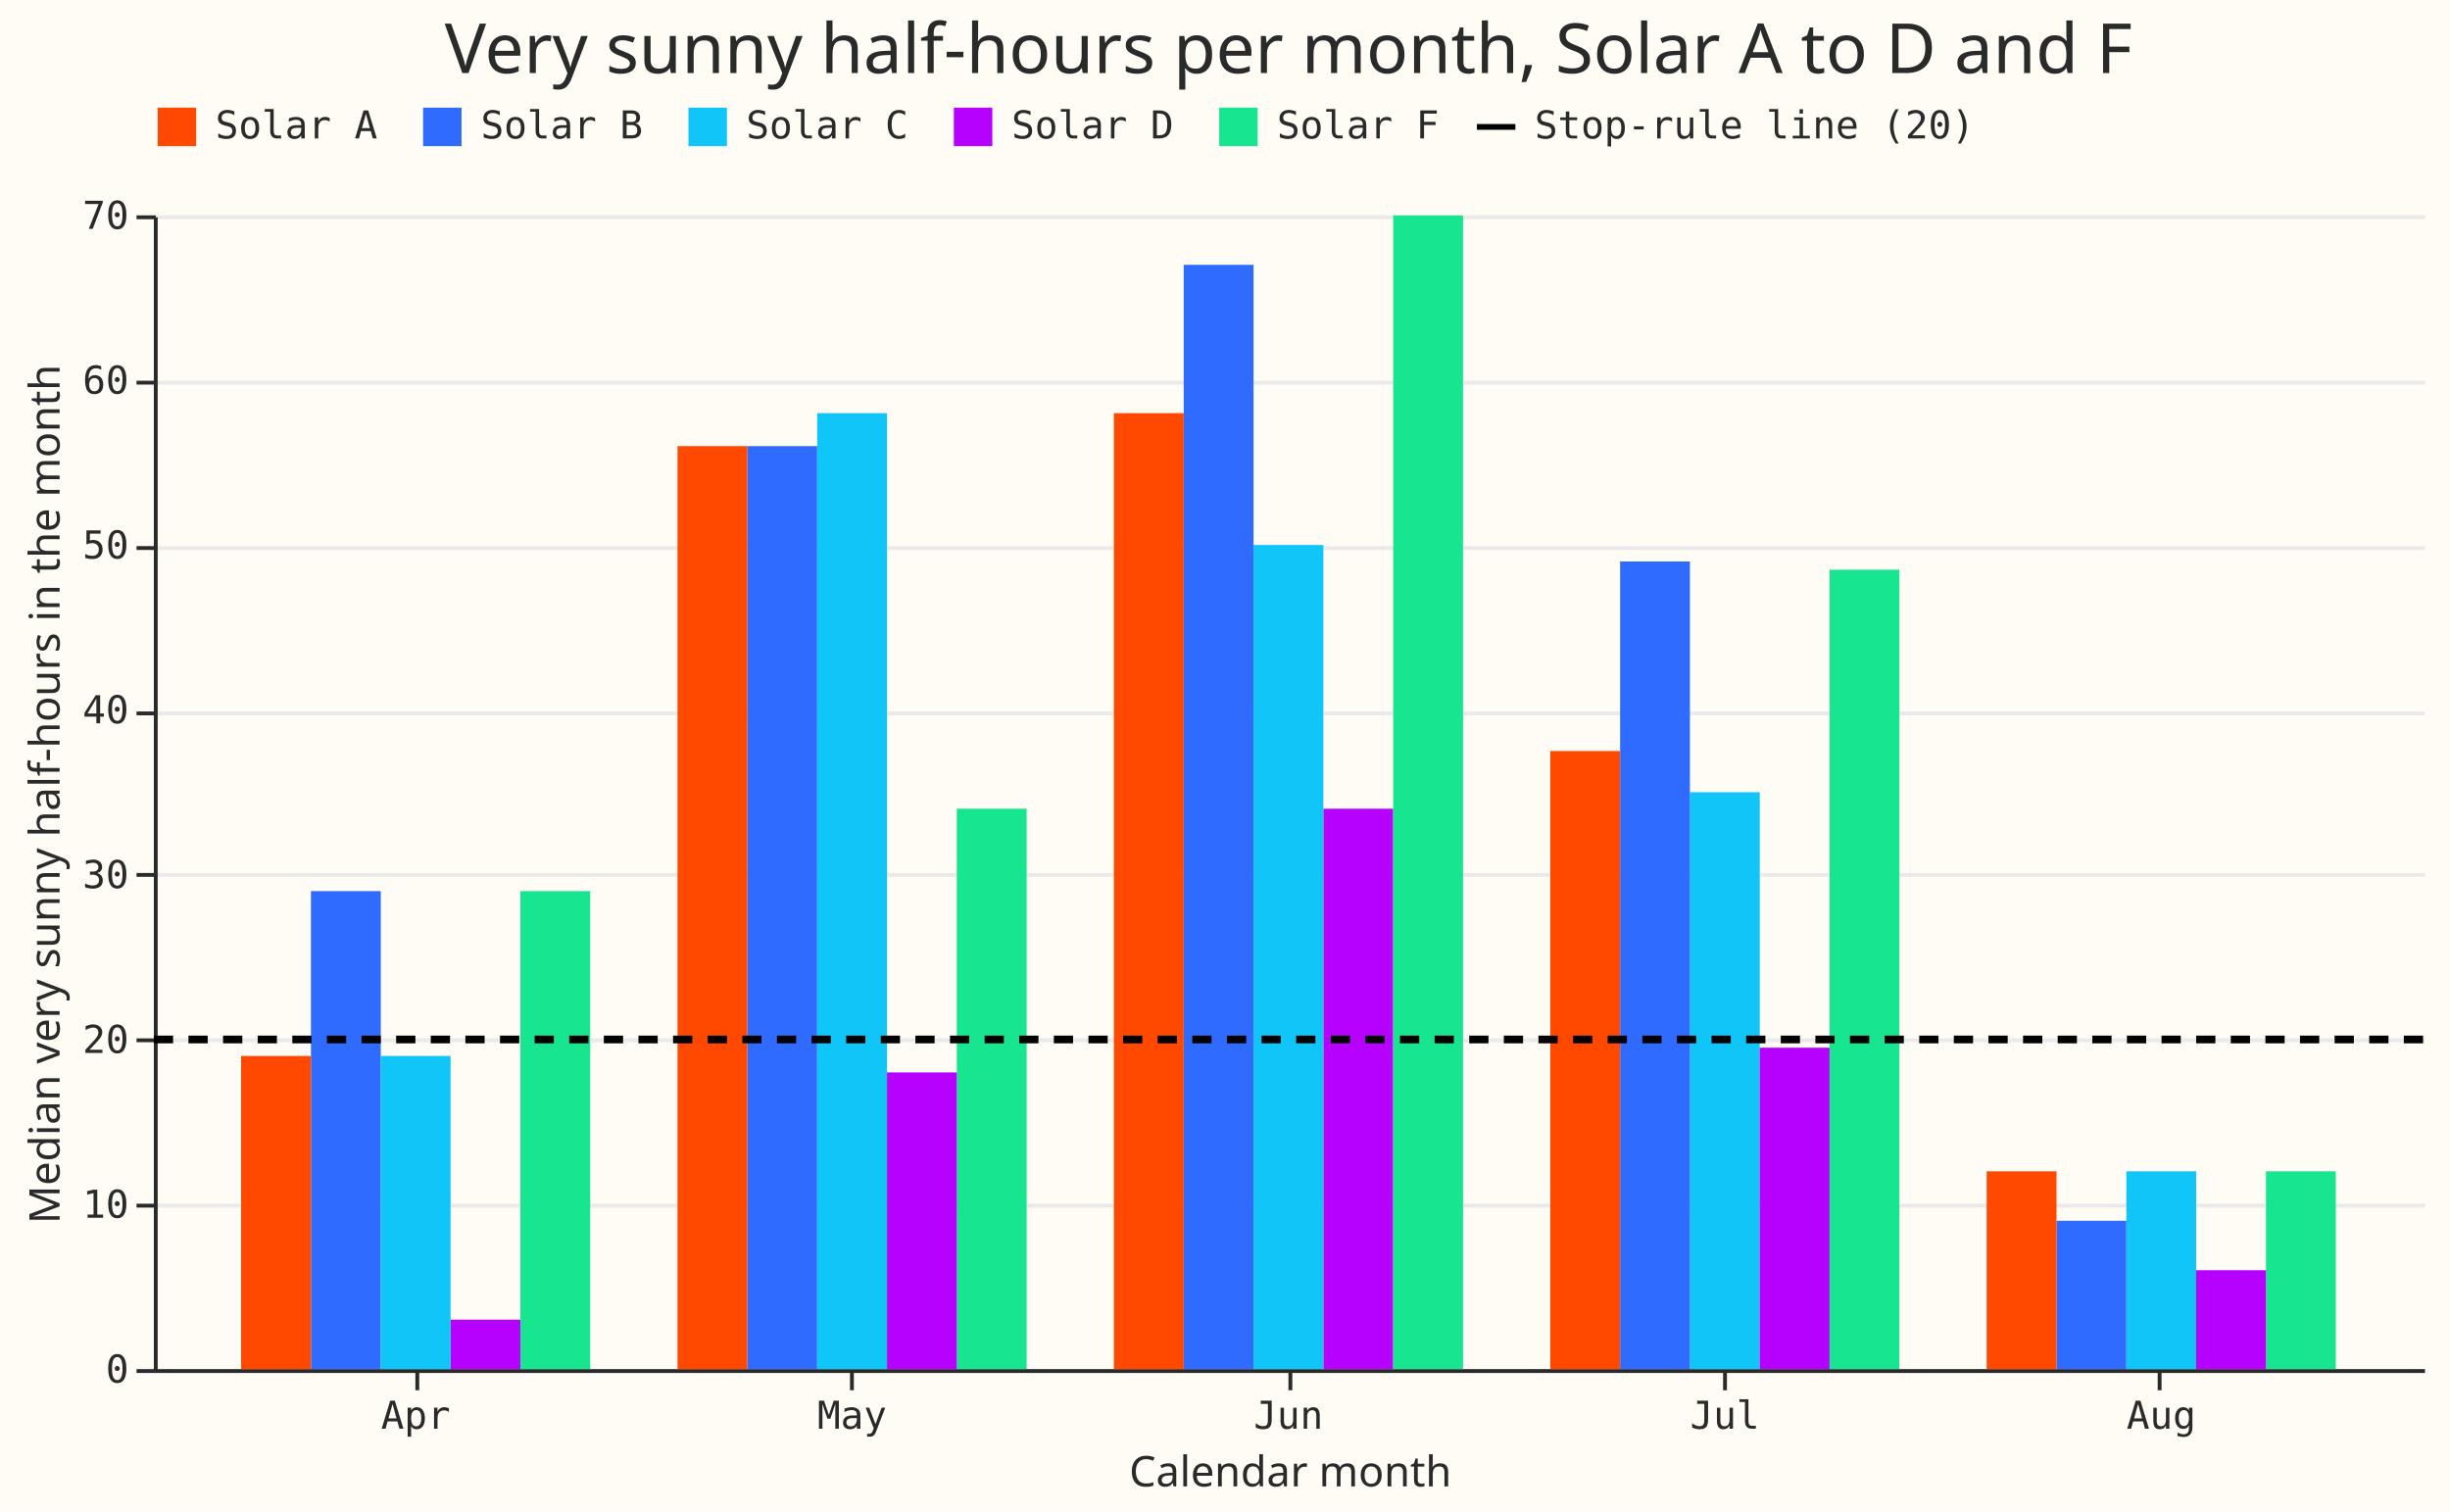
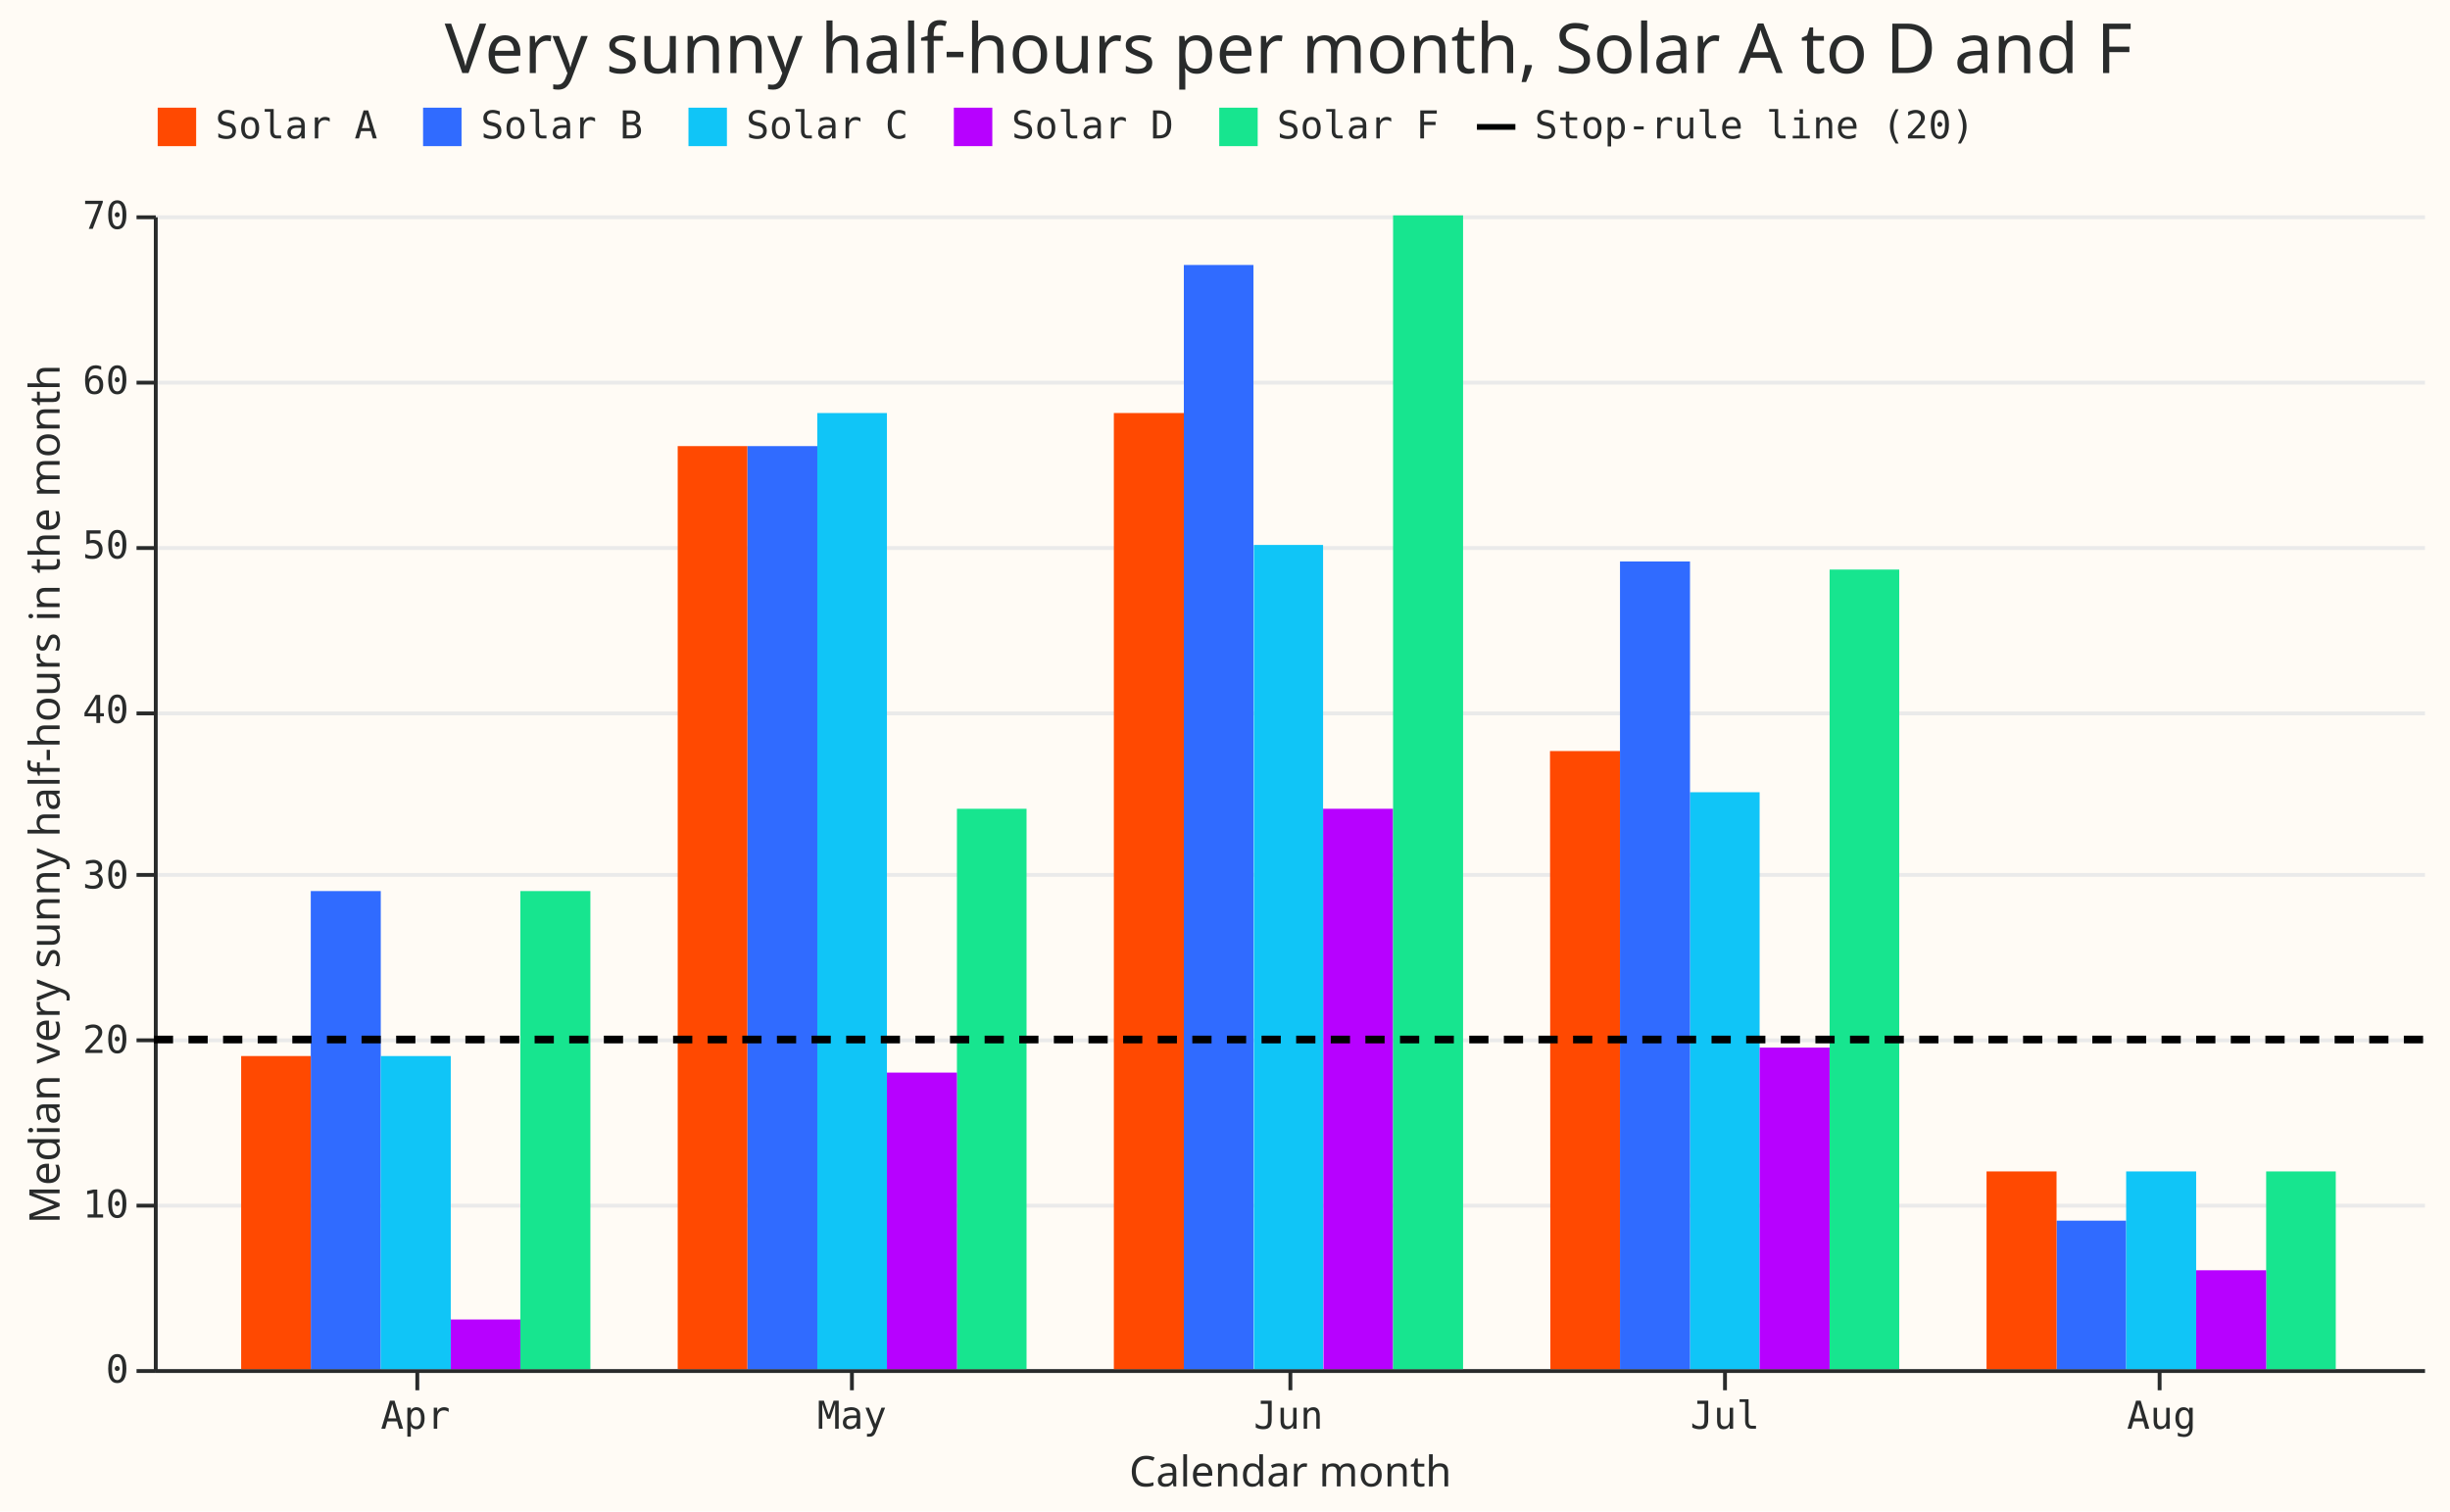
- <svg xmlns="http://www.w3.org/2000/svg" version="1.1" class="marks" width="637" height="393" viewBox="0 0 637 393">
-   <rect width="637" height="393" fill="#FFFBF5" />
-   <g fill="none" stroke-miterlimit="10" transform="translate(40,56)">
-     <g class="mark-group role-frame root" role="graphics-object" aria-roledescription="group mark container">
-       <g transform="translate(0,0)">
-         <path class="background" aria-hidden="true" d="M0.5,0.5h590v300h-590Z" fill="#FFFBF5" />
-         <g>
-           <g class="mark-group role-axis" aria-hidden="true">
-             <g transform="translate(0.5,0.5)">
-               <path class="background" aria-hidden="true" d="M0,0h0v0h0Z" pointer-events="none" />
-               <g>
-                 <g class="mark-rule role-axis-grid" pointer-events="none">
-                   <line transform="translate(0,300)" x2="590" y2="0" stroke="#EAEAEA" stroke-width="1" opacity="1" />
-                   <line transform="translate(0,257)" x2="590" y2="0" stroke="#EAEAEA" stroke-width="1" opacity="1" />
-                   <line transform="translate(0,214)" x2="590" y2="0" stroke="#EAEAEA" stroke-width="1" opacity="1" />
-                   <line transform="translate(0,171)" x2="590" y2="0" stroke="#EAEAEA" stroke-width="1" opacity="1" />
-                   <line transform="translate(0,129)" x2="590" y2="0" stroke="#EAEAEA" stroke-width="1" opacity="1" />
-                   <line transform="translate(0,86)" x2="590" y2="0" stroke="#EAEAEA" stroke-width="1" opacity="1" />
-                   <line transform="translate(0,43)" x2="590" y2="0" stroke="#EAEAEA" stroke-width="1" opacity="1" />
-                   <line transform="translate(0,0)" x2="590" y2="0" stroke="#EAEAEA" stroke-width="1" opacity="1" />
-                 </g>
-               </g>
-               <path class="foreground" aria-hidden="true" d="" pointer-events="none" display="none" />
-             </g>
-           </g>
-           <g class="mark-group role-axis" role="graphics-symbol" aria-roledescription="axis" aria-label="X-axis titled 'Calendar month' for a discrete scale with 5 values: Apr, May, Jun, Jul, Aug">
-             <g transform="translate(0.5,300.5)">
-               <path class="background" aria-hidden="true" d="M0,0h0v0h0Z" pointer-events="none" />
-               <g>
-                 <g class="mark-rule role-axis-tick" pointer-events="none">
-                   <line transform="translate(68,0)" x2="0" y2="5" stroke="#292B2B" stroke-width="1" opacity="1" />
-                   <line transform="translate(181,0)" x2="0" y2="5" stroke="#292B2B" stroke-width="1" opacity="1" />
-                   <line transform="translate(295,0)" x2="0" y2="5" stroke="#292B2B" stroke-width="1" opacity="1" />
-                   <line transform="translate(408,0)" x2="0" y2="5" stroke="#292B2B" stroke-width="1" opacity="1" />
-                   <line transform="translate(521,0)" x2="0" y2="5" stroke="#292B2B" stroke-width="1" opacity="1" />
-                 </g>
-                 <g class="mark-text role-axis-label" pointer-events="none">
-                   <text text-anchor="middle" transform="translate(67.57692,15)" font-family="Matter Semi Mono, Roboto Mono, monospace" font-size="10px" fill="#292B2B" opacity="1">Apr</text>
-                   <text text-anchor="middle" transform="translate(181.0385,15)" font-family="Matter Semi Mono, Roboto Mono, monospace" font-size="10px" fill="#292B2B" opacity="1">May</text>
-                   <text text-anchor="middle" transform="translate(294.5,15)" font-family="Matter Semi Mono, Roboto Mono, monospace" font-size="10px" fill="#292B2B" opacity="1">Jun</text>
-                   <text text-anchor="middle" transform="translate(407.9615,15)" font-family="Matter Semi Mono, Roboto Mono, monospace" font-size="10px" fill="#292B2B" opacity="1">Jul</text>
-                   <text text-anchor="middle" transform="translate(521.4231,15)" font-family="Matter Semi Mono, Roboto Mono, monospace" font-size="10px" fill="#292B2B" opacity="1">Aug</text>
-                 </g>
-                 <g class="mark-rule role-axis-domain" pointer-events="none">
-                   <line transform="translate(0,0)" x2="590" y2="0" stroke="#292B2B" stroke-width="1" opacity="1" />
-                 </g>
-                 <g class="mark-text role-axis-title" pointer-events="none">
-                   <text text-anchor="middle" transform="translate(295,30)" font-family="Matter XH, DM Sans, sans-serif" font-size="11px" font-weight="normal" fill="#292B2B" opacity="1">Calendar month</text>
-                 </g>
-               </g>
-               <path class="foreground" aria-hidden="true" d="" pointer-events="none" display="none" />
-             </g>
-           </g>
-           <g class="mark-group role-axis" role="graphics-symbol" aria-roledescription="axis" aria-label="Y-axis titled 'Median very sunny half-hours in the month' for a linear scale with values from 0 to 70">
-             <g transform="translate(0.5,0.5)">
-               <path class="background" aria-hidden="true" d="M0,0h0v0h0Z" pointer-events="none" />
-               <g>
-                 <g class="mark-rule role-axis-tick" pointer-events="none">
-                   <line transform="translate(0,300)" x2="-5" y2="0" stroke="#292B2B" stroke-width="1" opacity="1" />
-                   <line transform="translate(0,257)" x2="-5" y2="0" stroke="#292B2B" stroke-width="1" opacity="1" />
-                   <line transform="translate(0,214)" x2="-5" y2="0" stroke="#292B2B" stroke-width="1" opacity="1" />
-                   <line transform="translate(0,171)" x2="-5" y2="0" stroke="#292B2B" stroke-width="1" opacity="1" />
-                   <line transform="translate(0,129)" x2="-5" y2="0" stroke="#292B2B" stroke-width="1" opacity="1" />
-                   <line transform="translate(0,86)" x2="-5" y2="0" stroke="#292B2B" stroke-width="1" opacity="1" />
-                   <line transform="translate(0,43)" x2="-5" y2="0" stroke="#292B2B" stroke-width="1" opacity="1" />
-                   <line transform="translate(0,0)" x2="-5" y2="0" stroke="#292B2B" stroke-width="1" opacity="1" />
-                 </g>
-                 <g class="mark-text role-axis-label" pointer-events="none">
-                   <text text-anchor="end" transform="translate(-7,303)" font-family="Matter Semi Mono, Roboto Mono, monospace" font-size="10px" fill="#292B2B" opacity="1">0</text>
-                   <text text-anchor="end" transform="translate(-7,260.1429)" font-family="Matter Semi Mono, Roboto Mono, monospace" font-size="10px" fill="#292B2B" opacity="1">10</text>
-                   <text text-anchor="end" transform="translate(-7,217.2857)" font-family="Matter Semi Mono, Roboto Mono, monospace" font-size="10px" fill="#292B2B" opacity="1">20</text>
-                   <text text-anchor="end" transform="translate(-7,174.4286)" font-family="Matter Semi Mono, Roboto Mono, monospace" font-size="10px" fill="#292B2B" opacity="1">30</text>
-                   <text text-anchor="end" transform="translate(-7,131.5714)" font-family="Matter Semi Mono, Roboto Mono, monospace" font-size="10px" fill="#292B2B" opacity="1">40</text>
-                   <text text-anchor="end" transform="translate(-7,88.71429)" font-family="Matter Semi Mono, Roboto Mono, monospace" font-size="10px" fill="#292B2B" opacity="1">50</text>
-                   <text text-anchor="end" transform="translate(-7,45.85714)" font-family="Matter Semi Mono, Roboto Mono, monospace" font-size="10px" fill="#292B2B" opacity="1">60</text>
-                   <text text-anchor="end" transform="translate(-7,3)" font-family="Matter Semi Mono, Roboto Mono, monospace" font-size="10px" fill="#292B2B" opacity="1">70</text>
-                 </g>
-                 <g class="mark-rule role-axis-domain" pointer-events="none">
-                   <line transform="translate(0,300)" x2="0" y2="-300" stroke="#292B2B" stroke-width="1" opacity="1" />
-                 </g>
-                 <g class="mark-text role-axis-title" pointer-events="none">
-                   <text text-anchor="middle" transform="translate(-23.00195,150) rotate(-90) translate(0,-2)" font-family="Matter XH, DM Sans, sans-serif" font-size="11px" font-weight="normal" fill="#292B2B" opacity="1">Median very sunny half-hours in the month</text>
-                 </g>
-               </g>
-               <path class="foreground" aria-hidden="true" d="" pointer-events="none" display="none" />
-             </g>
-           </g>
-           <g class="mark-rect role-mark layer_0_marks" role="graphics-object" aria-roledescription="rect mark container">
-             <path aria-label="Calendar month: Apr; Median very sunny half-hours in the month: 3; farm: Solar D" role="graphics-symbol" aria-roledescription="bar" d="M77.154,287.143h18.154v12.857h-18.154Z" fill="#B701FF" />
-             <path aria-label="Calendar month: Jul; Median very sunny half-hours in the month: 35; farm: Solar C" role="graphics-symbol" aria-roledescription="bar" d="M399.385,150h18.154v150h-18.154Z" fill="#10C5F7" />
-             <path aria-label="Calendar month: Jun; Median very sunny half-hours in the month: 34; farm: Solar D" role="graphics-symbol" aria-roledescription="bar" d="M304.077,154.286h18.154v145.714h-18.154Z" fill="#B701FF" />
-             <path aria-label="Calendar month: May; Median very sunny half-hours in the month: 34; farm: Solar F" role="graphics-symbol" aria-roledescription="bar" d="M208.769,154.286h18.154v145.714h-18.154Z" fill="#17E58F" />
-             <path aria-label="Calendar month: Jun; Median very sunny half-hours in the month: 50; farm: Solar C" role="graphics-symbol" aria-roledescription="bar" d="M285.923,85.714h18.154v214.286h-18.154Z" fill="#10C5F7" />
-             <path aria-label="Calendar month: Aug; Median very sunny half-hours in the month: 9; farm: Solar B" role="graphics-symbol" aria-roledescription="bar" d="M494.692,261.429h18.154v38.571h-18.154Z" fill="#306BFF" />
-             <path aria-label="Calendar month: May; Median very sunny half-hours in the month: 56; farm: Solar B" role="graphics-symbol" aria-roledescription="bar" d="M154.308,60h18.154v240h-18.154Z" fill="#306BFF" />
-             <path aria-label="Calendar month: May; Median very sunny half-hours in the month: 56; farm: Solar A" role="graphics-symbol" aria-roledescription="bar" d="M136.154,60h18.154v240h-18.154Z" fill="#FF4901" />
-             <path aria-label="Calendar month: Jun; Median very sunny half-hours in the month: 70; farm: Solar F" role="graphics-symbol" aria-roledescription="bar" d="M322.231,0h18.154v300h-18.154Z" fill="#17E58F" />
-             <path aria-label="Calendar month: Aug; Median very sunny half-hours in the month: 12; farm: Solar F" role="graphics-symbol" aria-roledescription="bar" d="M549.154,248.571h18.154v51.429h-18.154Z" fill="#17E58F" />
-             <path aria-label="Calendar month: Jul; Median very sunny half-hours in the month: 37.5; farm: Solar A" role="graphics-symbol" aria-roledescription="bar" d="M363.077,139.286h18.154v160.714h-18.154Z" fill="#FF4901" />
-             <path aria-label="Calendar month: Aug; Median very sunny half-hours in the month: 12; farm: Solar C" role="graphics-symbol" aria-roledescription="bar" d="M512.846,248.571h18.154v51.429h-18.154Z" fill="#10C5F7" />
-             <path aria-label="Calendar month: Jun; Median very sunny half-hours in the month: 67; farm: Solar B" role="graphics-symbol" aria-roledescription="bar" d="M267.769,12.857h18.154v287.143h-18.154Z" fill="#306BFF" />
-             <path aria-label="Calendar month: Apr; Median very sunny half-hours in the month: 29; farm: Solar F" role="graphics-symbol" aria-roledescription="bar" d="M95.308,175.714h18.154v124.286h-18.154Z" fill="#17E58F" />
-             <path aria-label="Calendar month: Aug; Median very sunny half-hours in the month: 12; farm: Solar A" role="graphics-symbol" aria-roledescription="bar" d="M476.538,248.571h18.154v51.429h-18.154Z" fill="#FF4901" />
-             <path aria-label="Calendar month: Jul; Median very sunny half-hours in the month: 19.5; farm: Solar D" role="graphics-symbol" aria-roledescription="bar" d="M417.538,216.429h18.154v83.571h-18.154Z" fill="#B701FF" />
-             <path aria-label="Calendar month: Jul; Median very sunny half-hours in the month: 49; farm: Solar B" role="graphics-symbol" aria-roledescription="bar" d="M381.231,90h18.154v210h-18.154Z" fill="#306BFF" />
-             <path aria-label="Calendar month: Aug; Median very sunny half-hours in the month: 6; farm: Solar D" role="graphics-symbol" aria-roledescription="bar" d="M531,274.286h18.154v25.714h-18.154Z" fill="#B701FF" />
-             <path aria-label="Calendar month: May; Median very sunny half-hours in the month: 58; farm: Solar C" role="graphics-symbol" aria-roledescription="bar" d="M172.462,51.429h18.154v248.571h-18.154Z" fill="#10C5F7" />
-             <path aria-label="Calendar month: Apr; Median very sunny half-hours in the month: 29; farm: Solar B" role="graphics-symbol" aria-roledescription="bar" d="M40.846,175.714h18.154v124.286h-18.154Z" fill="#306BFF" />
-             <path aria-label="Calendar month: May; Median very sunny half-hours in the month: 18; farm: Solar D" role="graphics-symbol" aria-roledescription="bar" d="M190.615,222.857h18.154v77.143h-18.154Z" fill="#B701FF" />
-             <path aria-label="Calendar month: Jun; Median very sunny half-hours in the month: 58; farm: Solar A" role="graphics-symbol" aria-roledescription="bar" d="M249.615,51.429h18.154v248.571h-18.154Z" fill="#FF4901" />
-             <path aria-label="Calendar month: Apr; Median very sunny half-hours in the month: 19; farm: Solar A" role="graphics-symbol" aria-roledescription="bar" d="M22.692,218.571h18.154v81.429h-18.154Z" fill="#FF4901" />
-             <path aria-label="Calendar month: Jul; Median very sunny half-hours in the month: 48.5; farm: Solar F" role="graphics-symbol" aria-roledescription="bar" d="M435.692,92.143h18.154v207.857h-18.154Z" fill="#17E58F" />
-             <path aria-label="Calendar month: Apr; Median very sunny half-hours in the month: 19; farm: Solar C" role="graphics-symbol" aria-roledescription="bar" d="M59,218.571h18.154v81.429h-18.154Z" fill="#10C5F7" />
-           </g>
-           <g class="mark-rule role-mark layer_1_marks" role="graphics-object" aria-roledescription="rule mark container">
-             <line aria-label="y: 20; rule: Stop-rule line (20)" role="graphics-symbol" aria-roledescription="rule mark" transform="translate(590,214.2857)" x2="-590" y2="0" stroke="#000000" stroke-width="2" stroke-dasharray="5,4" />
-           </g>
-           <g class="mark-group role-legend" role="graphics-symbol" aria-roledescription="legend" aria-label="Symbol legend for fill color with 5 values: Solar A, Solar B, Solar C, Solar D, Solar F">
-             <g transform="translate(0,-29)">
-               <path class="background" aria-hidden="true" d="M0,0h335v11h-335Z" pointer-events="none" />
-               <g>
-                 <g class="mark-group role-legend-entry">
-                   <g transform="translate(0,0)">
-                     <path class="background" aria-hidden="true" d="M0,0h0v0h0Z" pointer-events="none" />
-                     <g>
-                       <g class="mark-group role-scope" role="graphics-object" aria-roledescription="group mark container">
-                         <g transform="translate(0,0)">
-                           <path class="background" aria-hidden="true" d="M0,0h58.007v11h-58.007Z" pointer-events="none" opacity="1" />
-                           <g>
-                             <g class="mark-symbol role-legend-symbol" pointer-events="none">
-                               <path transform="translate(6,6)" d="M-5,-5h10v10h-10Z" fill="#FF4901" stroke-width="1.5" opacity="1" />
-                             </g>
-                             <g class="mark-text role-legend-label" pointer-events="none">
-                               <text text-anchor="start" transform="translate(16,9)" font-family="Matter Semi Mono, Roboto Mono, monospace" font-size="10px" fill="#292B2B" opacity="1">Solar A</text>
-                             </g>
-                           </g>
-                           <path class="foreground" aria-hidden="true" d="" pointer-events="none" display="none" />
-                         </g>
-                         <g transform="translate(69,0)">
-                           <path class="background" aria-hidden="true" d="M0,0h58.007v11h-58.007Z" pointer-events="none" opacity="1" />
-                           <g>
-                             <g class="mark-symbol role-legend-symbol" pointer-events="none">
-                               <path transform="translate(6,6)" d="M-5,-5h10v10h-10Z" fill="#306BFF" stroke-width="1.5" opacity="1" />
-                             </g>
-                             <g class="mark-text role-legend-label" pointer-events="none">
-                               <text text-anchor="start" transform="translate(16,9)" font-family="Matter Semi Mono, Roboto Mono, monospace" font-size="10px" fill="#292B2B" opacity="1">Solar B</text>
-                             </g>
-                           </g>
-                           <path class="foreground" aria-hidden="true" d="" pointer-events="none" display="none" />
-                         </g>
-                         <g transform="translate(138,0)">
-                           <path class="background" aria-hidden="true" d="M0,0h58.007v11h-58.007Z" pointer-events="none" opacity="1" />
-                           <g>
-                             <g class="mark-symbol role-legend-symbol" pointer-events="none">
-                               <path transform="translate(6,6)" d="M-5,-5h10v10h-10Z" fill="#10C5F7" stroke-width="1.5" opacity="1" />
-                             </g>
-                             <g class="mark-text role-legend-label" pointer-events="none">
-                               <text text-anchor="start" transform="translate(16,9)" font-family="Matter Semi Mono, Roboto Mono, monospace" font-size="10px" fill="#292B2B" opacity="1">Solar C</text>
-                             </g>
-                           </g>
-                           <path class="foreground" aria-hidden="true" d="" pointer-events="none" display="none" />
-                         </g>
-                         <g transform="translate(207,0)">
-                           <path class="background" aria-hidden="true" d="M0,0h58.007v11h-58.007Z" pointer-events="none" opacity="1" />
-                           <g>
-                             <g class="mark-symbol role-legend-symbol" pointer-events="none">
-                               <path transform="translate(6,6)" d="M-5,-5h10v10h-10Z" fill="#B701FF" stroke-width="1.5" opacity="1" />
-                             </g>
-                             <g class="mark-text role-legend-label" pointer-events="none">
-                               <text text-anchor="start" transform="translate(16,9)" font-family="Matter Semi Mono, Roboto Mono, monospace" font-size="10px" fill="#292B2B" opacity="1">Solar D</text>
-                             </g>
-                           </g>
-                           <path class="foreground" aria-hidden="true" d="" pointer-events="none" display="none" />
-                         </g>
-                         <g transform="translate(276,0)">
-                           <path class="background" aria-hidden="true" d="M0,0h58.007v11h-58.007Z" pointer-events="none" opacity="1" />
-                           <g>
-                             <g class="mark-symbol role-legend-symbol" pointer-events="none">
-                               <path transform="translate(6,6)" d="M-5,-5h10v10h-10Z" fill="#17E58F" stroke-width="1.5" opacity="1" />
-                             </g>
-                             <g class="mark-text role-legend-label" pointer-events="none">
-                               <text text-anchor="start" transform="translate(16,9)" font-family="Matter Semi Mono, Roboto Mono, monospace" font-size="10px" fill="#292B2B" opacity="1">Solar F</text>
-                             </g>
-                           </g>
-                           <path class="foreground" aria-hidden="true" d="" pointer-events="none" display="none" />
-                         </g>
-                       </g>
-                     </g>
-                     <path class="foreground" aria-hidden="true" d="" pointer-events="none" display="none" />
-                   </g>
-                 </g>
-               </g>
-               <path class="foreground" aria-hidden="true" d="" pointer-events="none" display="none" />
-             </g>
-           </g>
-           <g class="mark-group role-legend" role="graphics-symbol" aria-roledescription="legend" aria-label="Symbol legend for stroke color with 1 value: Stop-rule line (20)">
-             <g transform="translate(343,-29)">
-               <path class="background" aria-hidden="true" d="M0,0h131v11h-131Z" pointer-events="none" />
-               <g>
-                 <g class="mark-group role-legend-entry">
-                   <g transform="translate(0,0)">
-                     <path class="background" aria-hidden="true" d="M0,0h0v0h0Z" pointer-events="none" />
-                     <g>
-                       <g class="mark-group role-scope" role="graphics-object" aria-roledescription="group mark container">
-                         <g transform="translate(0,0)">
-                           <path class="background" aria-hidden="true" d="M0,0h130.019v11h-130.019Z" pointer-events="none" opacity="1" />
-                           <g>
-                             <g class="mark-symbol role-legend-symbol" pointer-events="none">
-                               <path transform="translate(6,6)" d="M-5,0L5,0" stroke="#000000" stroke-width="1.5" opacity="1" />
-                             </g>
-                             <g class="mark-text role-legend-label" pointer-events="none">
-                               <text text-anchor="start" transform="translate(16,9)" font-family="Matter Semi Mono, Roboto Mono, monospace" font-size="10px" fill="#292B2B" opacity="1">Stop-rule line (20)</text>
-                             </g>
-                           </g>
-                           <path class="foreground" aria-hidden="true" d="" pointer-events="none" display="none" />
-                         </g>
-                       </g>
-                     </g>
-                     <path class="foreground" aria-hidden="true" d="" pointer-events="none" display="none" />
-                   </g>
-                 </g>
-               </g>
-               <path class="foreground" aria-hidden="true" d="" pointer-events="none" display="none" />
-             </g>
-           </g>
-           <g class="mark-group role-title">
-             <g transform="translate(295,-51)">
-               <path class="background" aria-hidden="true" d="M0,0h0v0h0Z" pointer-events="none" />
-               <g>
-                 <g class="mark-text role-title-text" role="graphics-symbol" aria-roledescription="title" aria-label="Title text 'Very sunny half-hours per month, Solar A to D and F'" pointer-events="none">
-                   <text text-anchor="middle" transform="translate(0,14)" font-family="Matter XH, DM Sans, sans-serif" font-size="18px" font-weight="normal" fill="#292B2B" opacity="1">Very sunny half-hours per month, Solar A to D and F</text>
-                 </g>
-               </g>
-               <path class="foreground" aria-hidden="true" d="" pointer-events="none" display="none" />
-             </g>
-           </g>
+ <svg xmlns="http://www.w3.org/2000/svg" width="637" height="393" class="marks" viewBox="0 0 637 393">
+   <path fill="#fffbf5" d="M0 0h637v393H0z" />
+   <g fill="none" stroke-miterlimit="10" aria-roledescription="group mark container" class="mark-group role-frame root">
+     <path fill="#fffbf5" d="M40.5 56.5h590v300h-590Z" aria-hidden="true" class="background" />
+     <g aria-hidden="true" class="mark-group role-axis">
+       <path stroke="#eaeaea" d="M40.5 356.5h590m-590-43h590m-590-43h590m-590-43h590m-590-42h590m-590-43h590m-590-43h590m-590-43h590" class="mark-rule role-axis-grid" pointer-events="none" />
+     </g>
+     <g aria-label="X-axis titled 'Calendar month' for a discrete scale with 5 values: Apr, May, Jun, Jul, Aug" aria-roledescription="axis" class="mark-group role-axis" pointer-events="none">
+       <path stroke="#292b2b" d="M108.5 356.5v5m113-5v5m114-5v5m113-5v5m113-5v5" class="mark-rule role-axis-tick" />
+       <g fill="#292b2b" class="mark-text role-axis-label" font-family="Matter Semi Mono, Roboto Mono, monospace" font-size="10" text-anchor="middle">
+         <text transform="translate(108 371.5)">Apr</text>
+         <text transform="translate(221.5 371.5)">May</text>
+         <text transform="translate(335 371.5)">Jun</text>
+         <text transform="translate(448.5 371.5)">Jul</text>
+         <text transform="translate(562 371.5)">Aug</text>
+       </g>
+       <path stroke="#292b2b" d="M40.5 356.5h590" class="mark-rule role-axis-domain" />
+       <text fill="#292b2b" class="mark-text role-axis-title" font-family="Matter XH, DM Sans, sans-serif" font-size="11" text-anchor="middle" transform="translate(335.5 386.5)">Calendar month</text>
+     </g>
+     <g aria-label="Y-axis titled 'Median very sunny half-hours in the month' for a linear scale with values from 0 to 70" aria-roledescription="axis" class="mark-group role-axis" pointer-events="none">
+       <path stroke="#292b2b" d="M40.5 356.5h-5m5-43h-5m5-43h-5m5-43h-5m5-42h-5m5-43h-5m5-43h-5m5-43h-5" class="mark-rule role-axis-tick" />
+       <g fill="#292b2b" class="mark-text role-axis-label" font-family="Matter Semi Mono, Roboto Mono, monospace" font-size="10" text-anchor="end">
+         <text transform="translate(33.5 359.5)">0</text>
+         <text transform="translate(33.5 316.6)">10</text>
+         <text transform="translate(33.5 273.8)">20</text>
+         <text transform="translate(33.5 231)">30</text>
+         <text transform="translate(33.5 188)">40</text>
+         <text transform="translate(33.5 145.2)">50</text>
+         <text transform="translate(33.5 102.4)">60</text>
+         <text transform="translate(33.5 59.5)">70</text>
+       </g>
+       <path stroke="#292b2b" d="M40.5 356.5v-300" class="mark-rule role-axis-domain" />
+       <text fill="#292b2b" class="mark-text role-axis-title" font-family="Matter XH, DM Sans, sans-serif" font-size="11" text-anchor="middle" transform="rotate(-90 111 95.5)">Median very sunny half-hours in the month</text>
+     </g>
+     <g aria-roledescription="rect mark container" class="mark-rect role-mark layer_0_marks">
+       <path fill="#b701ff" d="M117.2 343.1h18.1V356h-18.1Z" aria-label="Calendar month: Apr; Median very sunny half-hours in the month: 3; farm: Solar D" aria-roledescription="bar" />
+       <path fill="#10c5f7" d="M439.4 206h18.1v150h-18.1Z" aria-label="Calendar month: Jul; Median very sunny half-hours in the month: 35; farm: Solar C" aria-roledescription="bar" />
+       <path fill="#b701ff" d="M344 210.3h18.2V356h-18.1Z" aria-label="Calendar month: Jun; Median very sunny half-hours in the month: 34; farm: Solar D" aria-roledescription="bar" />
+       <path fill="#17e58f" d="M248.8 210.3h18.1V356h-18.1Z" aria-label="Calendar month: May; Median very sunny half-hours in the month: 34; farm: Solar F" aria-roledescription="bar" />
+       <path fill="#10c5f7" d="M326 141.7h18V356h-18Z" aria-label="Calendar month: Jun; Median very sunny half-hours in the month: 50; farm: Solar C" aria-roledescription="bar" />
+       <path fill="#306bff" d="M534.7 317.4h18.1V356h-18.1Z" aria-label="Calendar month: Aug; Median very sunny half-hours in the month: 9; farm: Solar B" aria-roledescription="bar" />
+       <path fill="#306bff" d="M194.3 116h18.2v240h-18.2Z" aria-label="Calendar month: May; Median very sunny half-hours in the month: 56; farm: Solar B" aria-roledescription="bar" />
+       <path fill="#ff4901" d="M176.2 116h18.1v240h-18.1Z" aria-label="Calendar month: May; Median very sunny half-hours in the month: 56; farm: Solar A" aria-roledescription="bar" />
+       <path fill="#17e58f" d="M362.2 56h18.2v300h-18.2Z" aria-label="Calendar month: Jun; Median very sunny half-hours in the month: 70; farm: Solar F" aria-roledescription="bar" />
+       <path fill="#17e58f" d="M589.2 304.6h18.1V356h-18.1Z" aria-label="Calendar month: Aug; Median very sunny half-hours in the month: 12; farm: Solar F" aria-roledescription="bar" />
+       <path fill="#ff4901" d="M403 195.3h18.2V356h-18.1Z" aria-label="Calendar month: Jul; Median very sunny half-hours in the month: 37.5; farm: Solar A" aria-roledescription="bar" />
+       <path fill="#10c5f7" d="M552.8 304.6H571V356h-18.2Z" aria-label="Calendar month: Aug; Median very sunny half-hours in the month: 12; farm: Solar C" aria-roledescription="bar" />
+       <path fill="#306bff" d="M307.8 68.9h18.1V356h-18.1Z" aria-label="Calendar month: Jun; Median very sunny half-hours in the month: 67; farm: Solar B" aria-roledescription="bar" />
+       <path fill="#17e58f" d="M135.3 231.7h18.2V356h-18.2Z" aria-label="Calendar month: Apr; Median very sunny half-hours in the month: 29; farm: Solar F" aria-roledescription="bar" />
+       <path fill="#ff4901" d="M516.5 304.6h18.2V356h-18.2Z" aria-label="Calendar month: Aug; Median very sunny half-hours in the month: 12; farm: Solar A" aria-roledescription="bar" />
+       <path fill="#b701ff" d="M457.5 272.4h18.2V356h-18.2Z" aria-label="Calendar month: Jul; Median very sunny half-hours in the month: 19.5; farm: Solar D" aria-roledescription="bar" />
+       <path fill="#306bff" d="M421.2 146h18.2v210h-18.2Z" aria-label="Calendar month: Jul; Median very sunny half-hours in the month: 49; farm: Solar B" aria-roledescription="bar" />
+       <path fill="#b701ff" d="M571 330.3h18.2V356H571Z" aria-label="Calendar month: Aug; Median very sunny half-hours in the month: 6; farm: Solar D" aria-roledescription="bar" />
+       <path fill="#10c5f7" d="M212.5 107.4h18.1V356h-18.1Z" aria-label="Calendar month: May; Median very sunny half-hours in the month: 58; farm: Solar C" aria-roledescription="bar" />
+       <path fill="#306bff" d="M80.8 231.7H99V356H80.8Z" aria-label="Calendar month: Apr; Median very sunny half-hours in the month: 29; farm: Solar B" aria-roledescription="bar" />
+       <path fill="#b701ff" d="M230.6 278.9h18.2V356h-18.2Z" aria-label="Calendar month: May; Median very sunny half-hours in the month: 18; farm: Solar D" aria-roledescription="bar" />
+       <path fill="#ff4901" d="M289.6 107.4h18.2V356h-18.2Z" aria-label="Calendar month: Jun; Median very sunny half-hours in the month: 58; farm: Solar A" aria-roledescription="bar" />
+       <path fill="#ff4901" d="M62.7 274.6h18.1V356H62.7Z" aria-label="Calendar month: Apr; Median very sunny half-hours in the month: 19; farm: Solar A" aria-roledescription="bar" />
+       <path fill="#17e58f" d="M475.7 148.1h18.1V356h-18.1Z" aria-label="Calendar month: Jul; Median very sunny half-hours in the month: 48.5; farm: Solar F" aria-roledescription="bar" />
+       <path fill="#10c5f7" d="M99 274.6h18.2V356H99Z" aria-label="Calendar month: Apr; Median very sunny half-hours in the month: 19; farm: Solar C" aria-roledescription="bar" />
+     </g>
+     <g aria-roledescription="rule mark container" class="mark-rule role-mark layer_1_marks">
+       <path stroke="#000" stroke-dasharray="5,4" stroke-width="2" d="M630 270.3H40" aria-label="y: 20; rule: Stop-rule line (20)" aria-roledescription="rule mark" />
+     </g>
+     <g aria-label="Symbol legend for fill color with 5 values: Solar A, Solar B, Solar C, Solar D, Solar F" aria-roledescription="legend" class="mark-group role-legend">
+       <path d="M40 27h335v11H40Z" aria-hidden="true" class="background" pointer-events="none" />
+       <g class="mark-group role-legend-entry">
+         <g aria-roledescription="group mark container" class="mark-group role-scope" pointer-events="none">
+           <path d="M40 27h58v11H40Z" aria-hidden="true" class="background" />
+           <path fill="#ff4901" d="M41 28h10v10H41Z" class="mark-symbol role-legend-symbol" />
+           <text fill="#292b2b" class="mark-text role-legend-label" font-family="Matter Semi Mono, Roboto Mono, monospace" font-size="10" transform="translate(56 36)">Solar A</text>
+           <path d="M109 27h58v11h-58Z" aria-hidden="true" class="background" />
+           <path fill="#306bff" d="M110 28h10v10h-10Z" class="mark-symbol role-legend-symbol" />
+           <text fill="#292b2b" class="mark-text role-legend-label" font-family="Matter Semi Mono, Roboto Mono, monospace" font-size="10" transform="translate(125 36)">Solar B</text>
+           <path d="M178 27h58v11h-58Z" aria-hidden="true" class="background" />
+           <path fill="#10c5f7" d="M179 28h10v10h-10Z" class="mark-symbol role-legend-symbol" />
+           <text fill="#292b2b" class="mark-text role-legend-label" font-family="Matter Semi Mono, Roboto Mono, monospace" font-size="10" transform="translate(194 36)">Solar C</text>
+           <path d="M247 27h58v11h-58Z" aria-hidden="true" class="background" />
+           <path fill="#b701ff" d="M248 28h10v10h-10Z" class="mark-symbol role-legend-symbol" />
+           <text fill="#292b2b" class="mark-text role-legend-label" font-family="Matter Semi Mono, Roboto Mono, monospace" font-size="10" transform="translate(263 36)">Solar D</text>
+           <path d="M316 27h58v11h-58Z" aria-hidden="true" class="background" />
+           <path fill="#17e58f" d="M317 28h10v10h-10Z" class="mark-symbol role-legend-symbol" />
+           <text fill="#292b2b" class="mark-text role-legend-label" font-family="Matter Semi Mono, Roboto Mono, monospace" font-size="10" transform="translate(332 36)">Solar F</text>
        </g>
-         <path class="foreground" aria-hidden="true" d="" display="none" />
      </g>
+     </g>
+     <g aria-label="Symbol legend for stroke color with 1 value: Stop-rule line (20)" aria-roledescription="legend" class="mark-group role-legend">
+       <path d="M383 27h131v11H383Z" aria-hidden="true" class="background" pointer-events="none" />
+       <g class="mark-group role-legend-entry">
+         <g aria-roledescription="group mark container" class="mark-group role-scope" pointer-events="none">
+           <path d="M383 27h130v11H383Z" aria-hidden="true" class="background" />
+           <path stroke="#000" stroke-width="1.5" d="M384 33h10" class="mark-symbol role-legend-symbol" />
+           <text fill="#292b2b" class="mark-text role-legend-label" font-family="Matter Semi Mono, Roboto Mono, monospace" font-size="10" transform="translate(399 36)">Stop-rule line (20)</text>
+         </g>
+       </g>
+     </g>
+     <g class="mark-group role-title">
+       <text fill="#292b2b" aria-label="Title text 'Very sunny half-hours per month, Solar A to D and F'" aria-roledescription="title" class="mark-text role-title-text" font-family="Matter XH, DM Sans, sans-serif" font-size="18" pointer-events="none" text-anchor="middle" transform="translate(335 19)">Very sunny half-hours per month, Solar A to D and F</text>
    </g>
  </g>
</svg>
